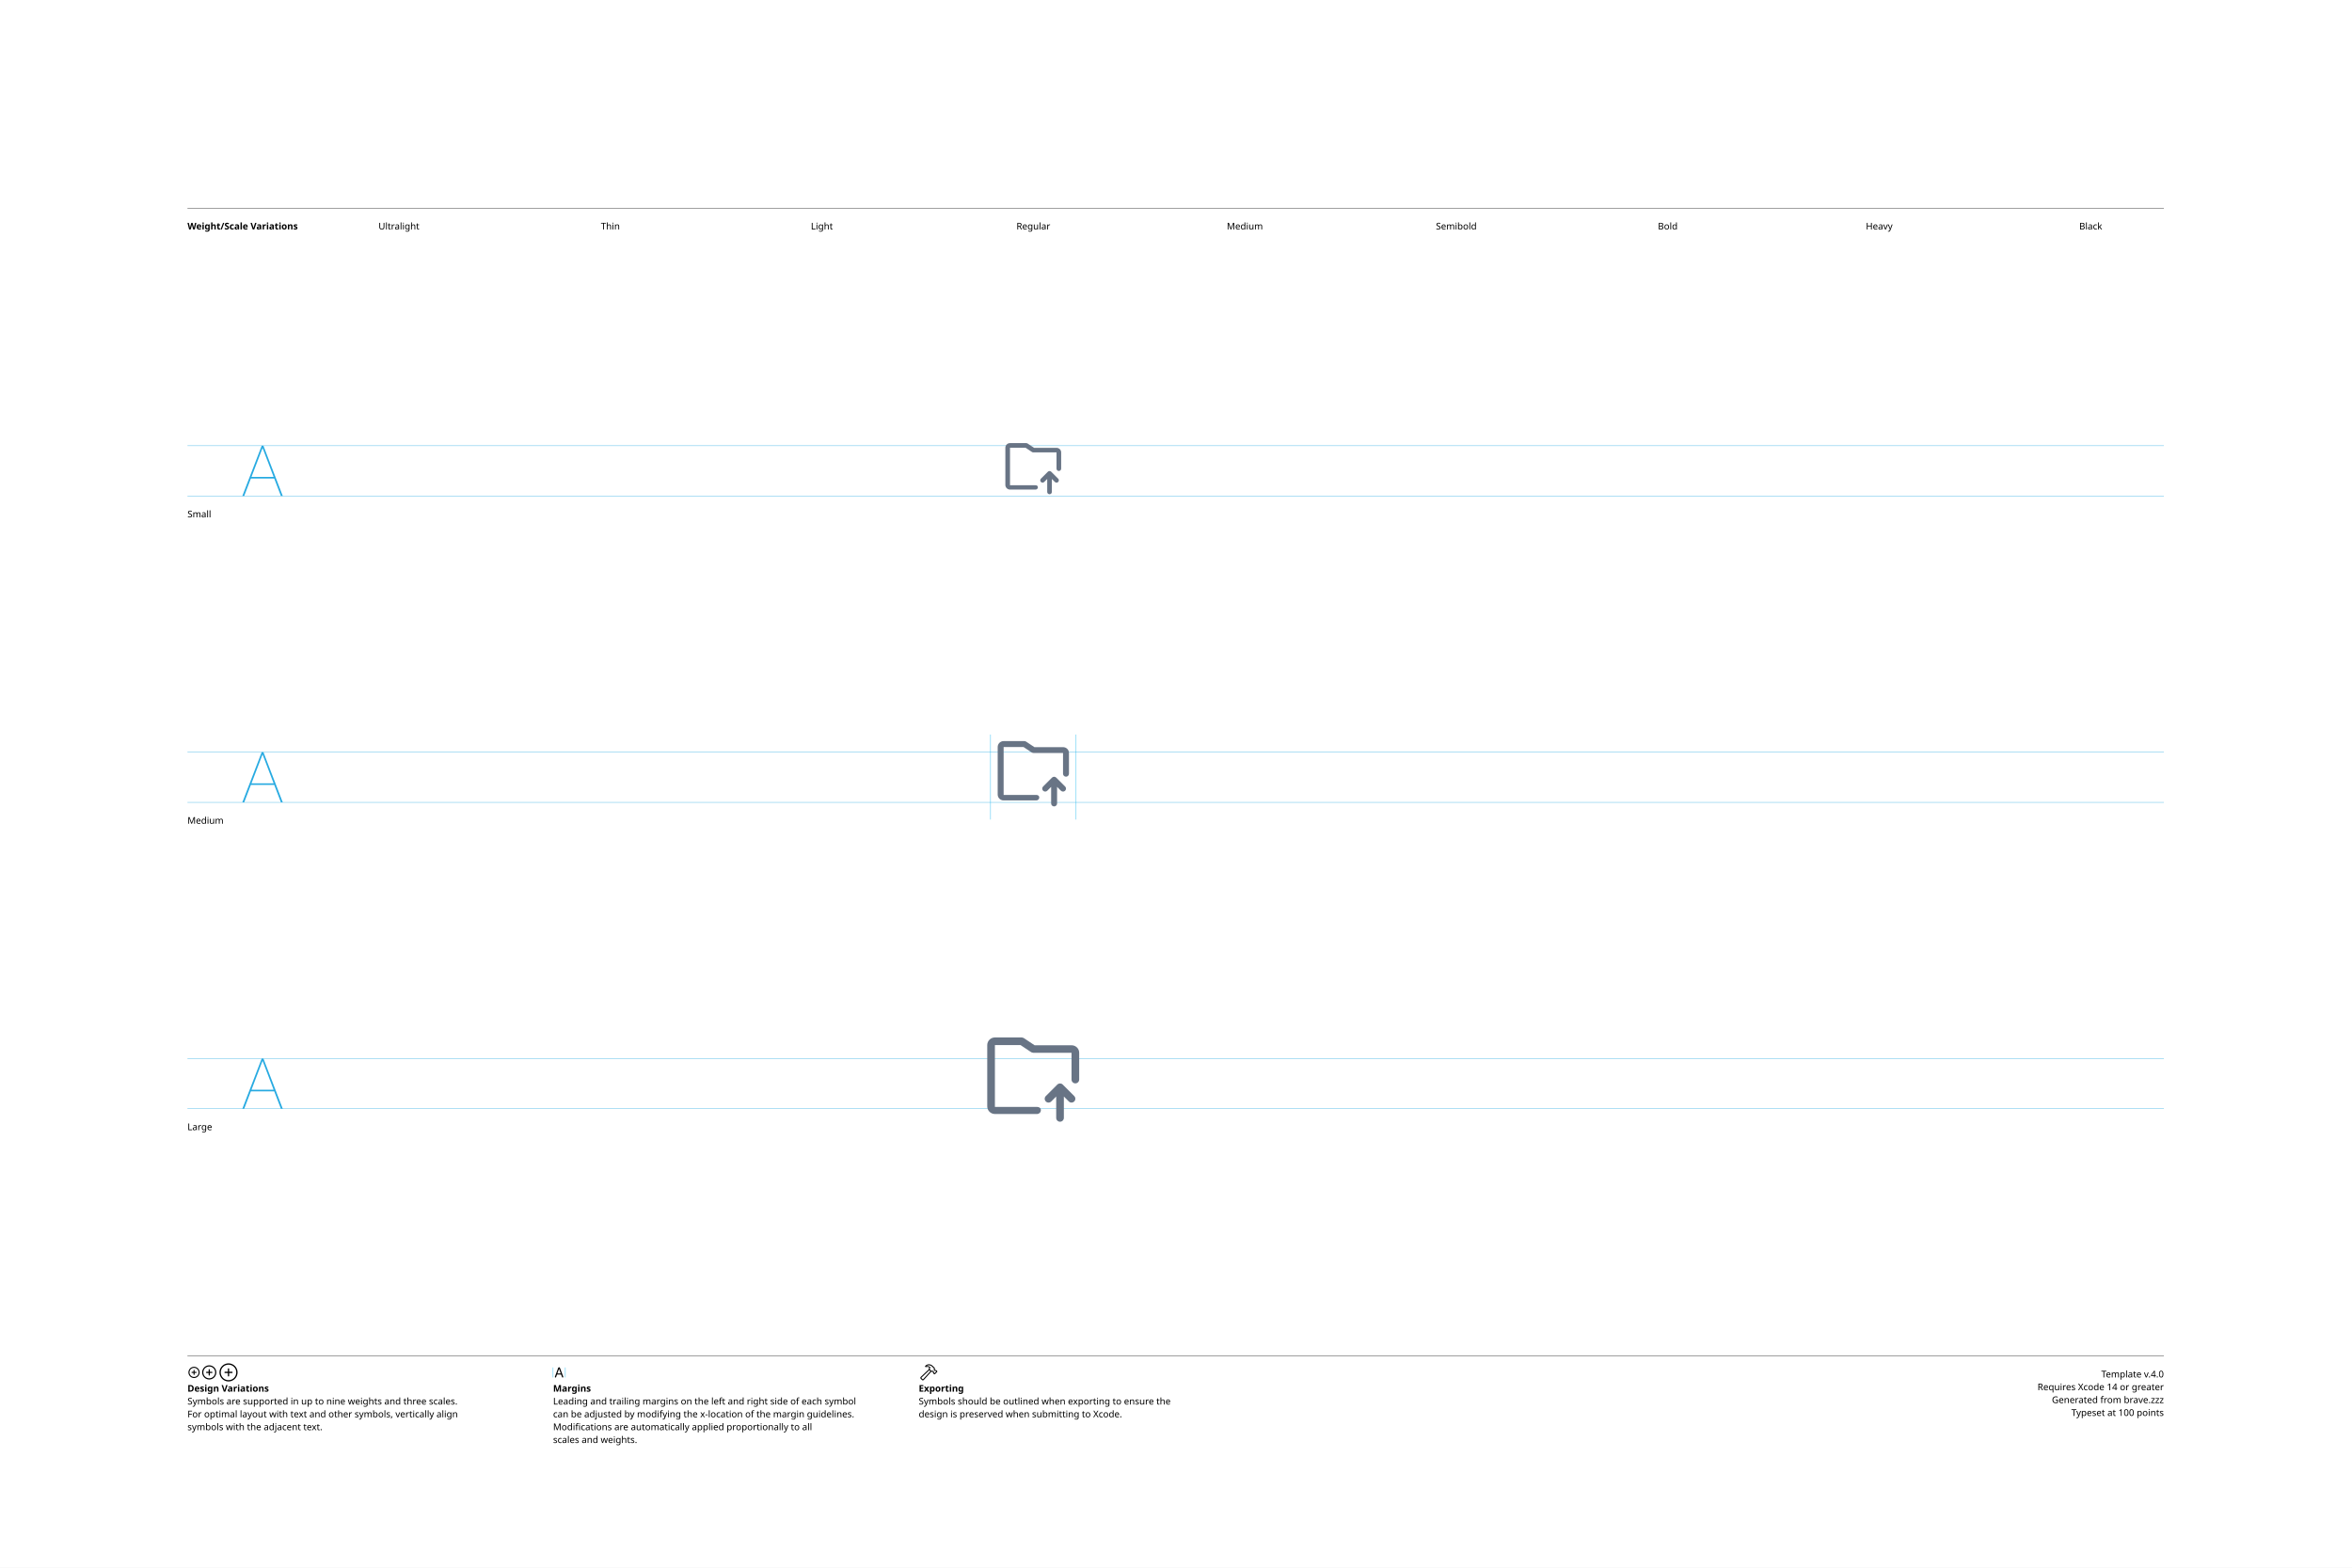
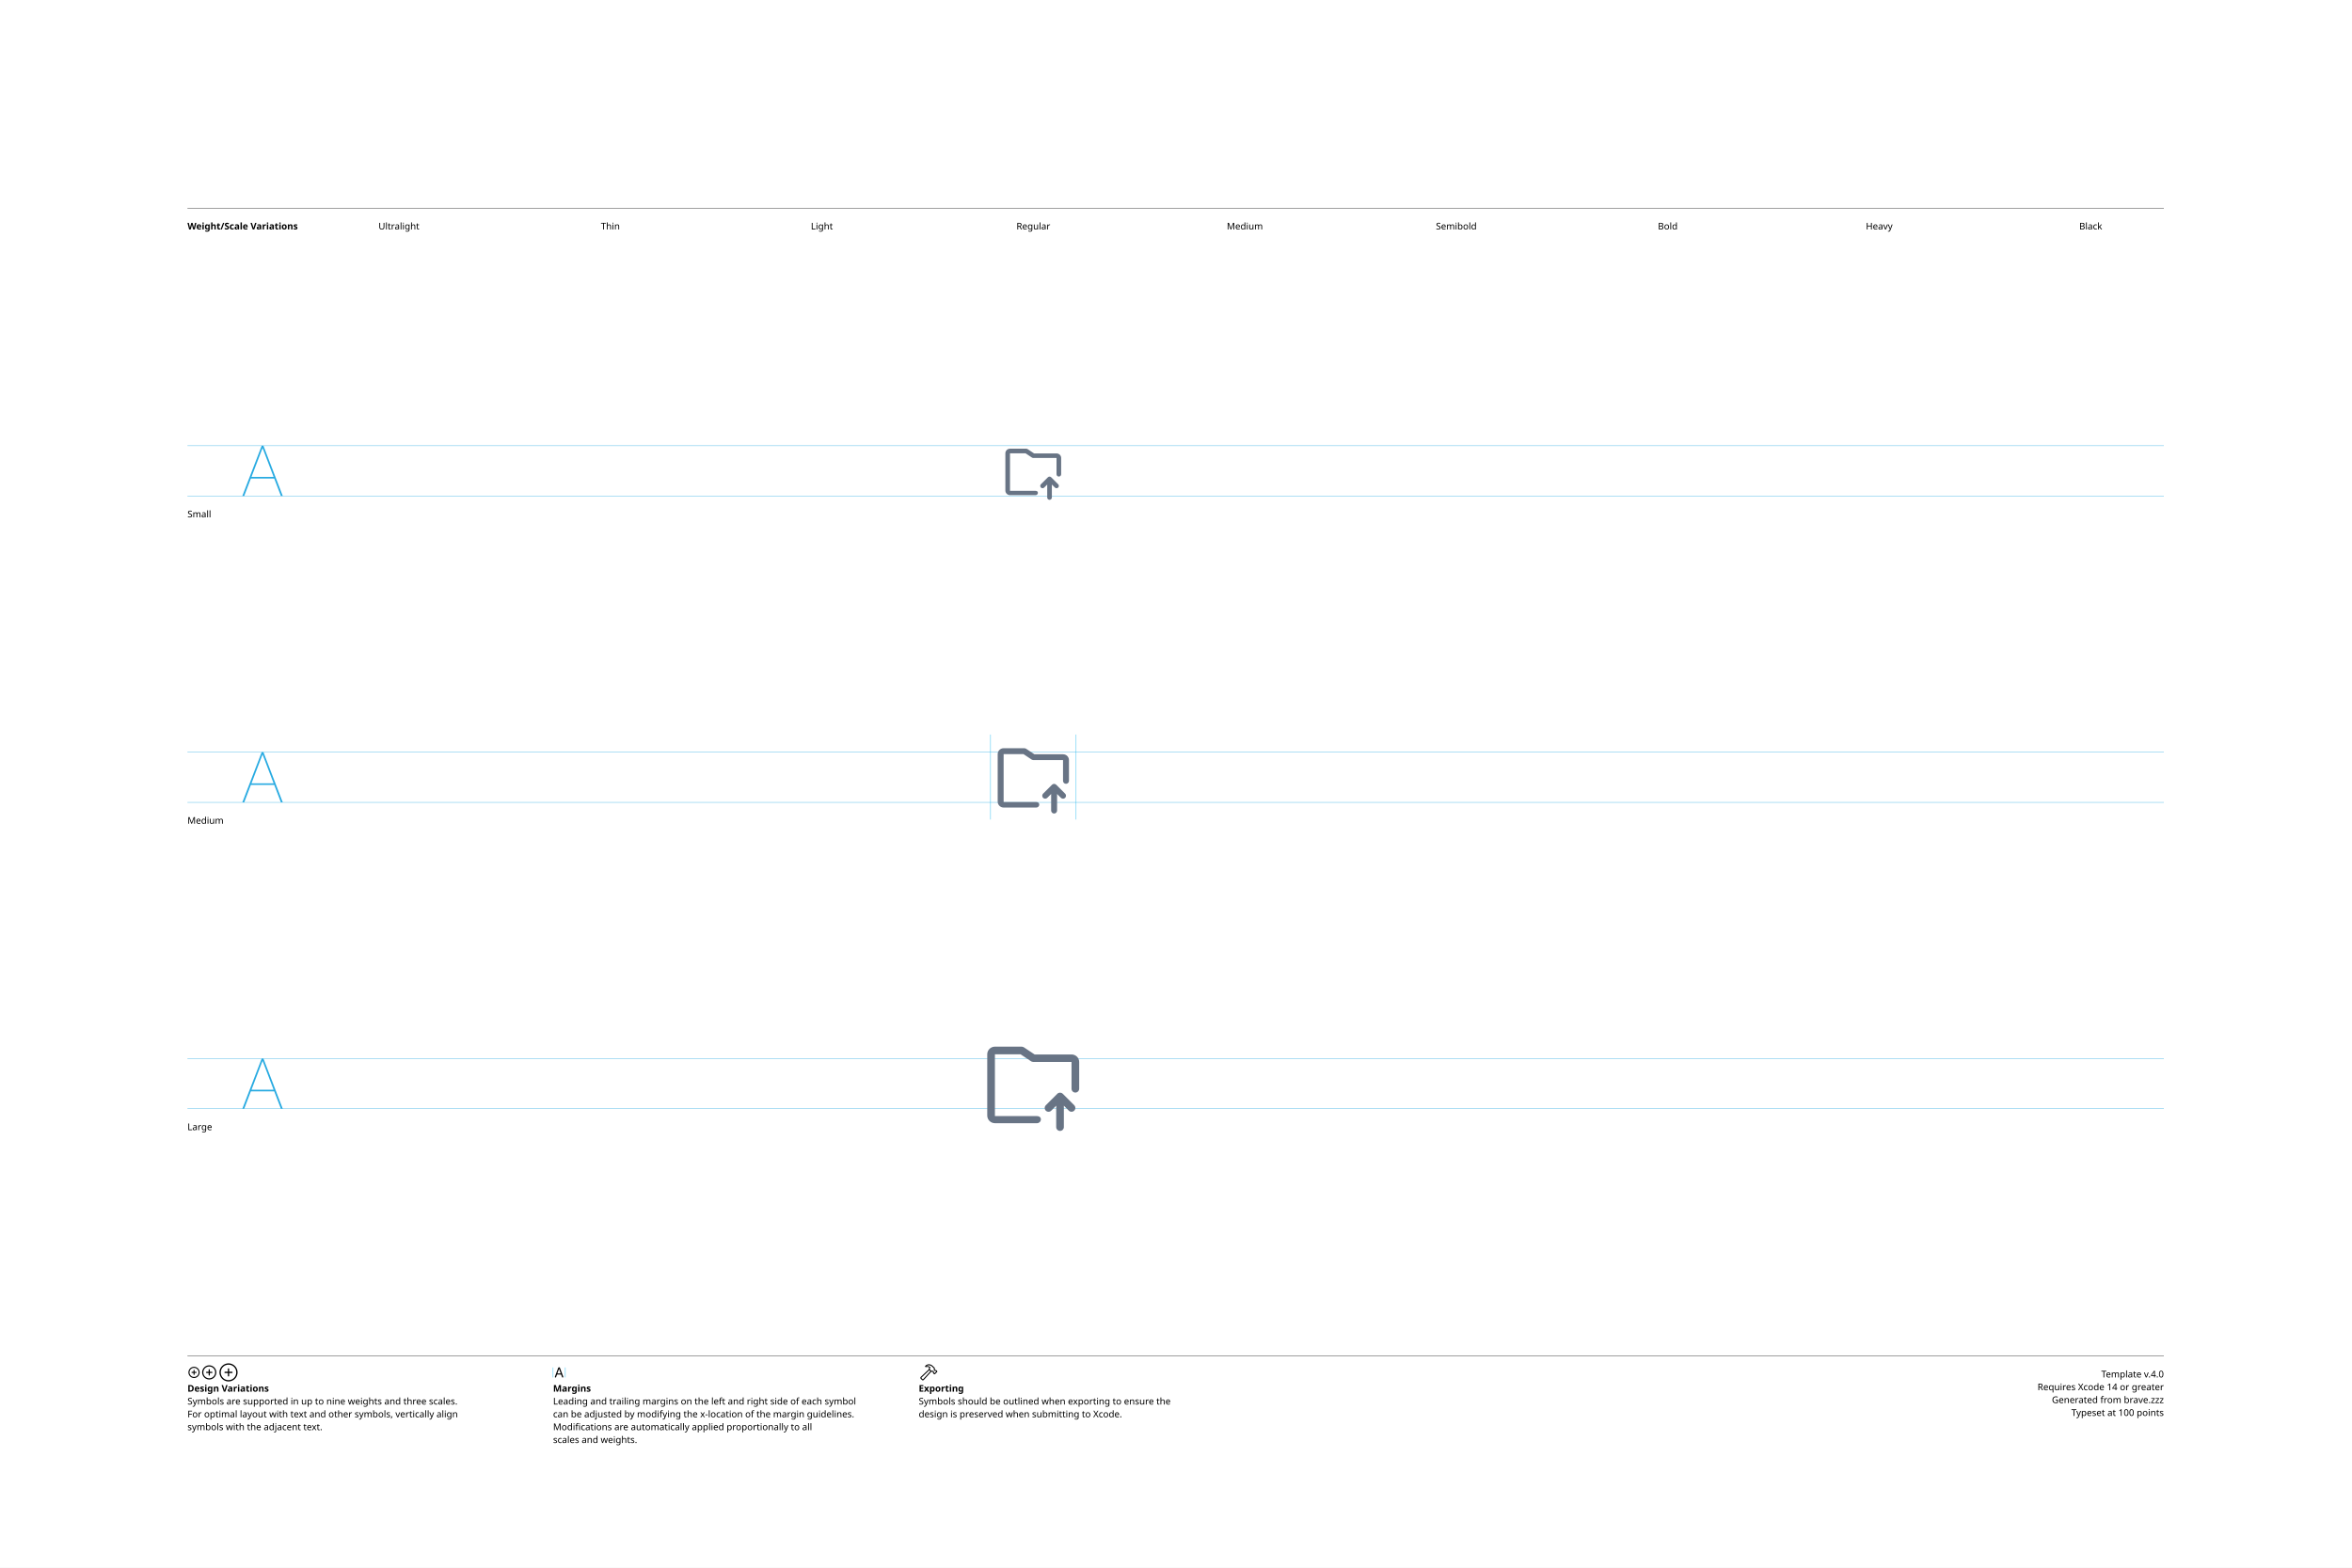
<svg xmlns="http://www.w3.org/2000/svg" version="1.1" width="3300" height="2200">
  <g id="Notes">
    <rect height="2200" id="artboard" style="fill:white;opacity:1" width="3300" x="0" y="0" />
    <line style="fill:none;stroke:black;opacity:1;stroke-width:0.5;" x1="263" x2="3036" y1="292" y2="292" />
    <text style="stroke:none;fill:black;font-family:sans-serif;font-size:13;font-weight:bold;" transform="matrix(1 0 0 1 263 322)">Weight/Scale Variations</text>
    <text style="stroke:none;fill:black;font-family:sans-serif;font-size:13;text-anchor:middle;" transform="matrix(1 0 0 1 559.711 322)">Ultralight</text>
    <text style="stroke:none;fill:black;font-family:sans-serif;font-size:13;text-anchor:middle;" transform="matrix(1 0 0 1 856.422 322)">Thin</text>
    <text style="stroke:none;fill:black;font-family:sans-serif;font-size:13;text-anchor:middle;" transform="matrix(1 0 0 1 1153.13 322)">Light</text>
    <text style="stroke:none;fill:black;font-family:sans-serif;font-size:13;text-anchor:middle;" transform="matrix(1 0 0 1 1449.84 322)">Regular</text>
    <text style="stroke:none;fill:black;font-family:sans-serif;font-size:13;text-anchor:middle;" transform="matrix(1 0 0 1 1746.56 322)">Medium</text>
    <text style="stroke:none;fill:black;font-family:sans-serif;font-size:13;text-anchor:middle;" transform="matrix(1 0 0 1 2043.27 322)">Semibold</text>
    <text style="stroke:none;fill:black;font-family:sans-serif;font-size:13;text-anchor:middle;" transform="matrix(1 0 0 1 2339.98 322)">Bold</text>
    <text style="stroke:none;fill:black;font-family:sans-serif;font-size:13;text-anchor:middle;" transform="matrix(1 0 0 1 2636.69 322)">Heavy</text>
    <text style="stroke:none;fill:black;font-family:sans-serif;font-size:13;text-anchor:middle;" transform="matrix(1 0 0 1 2933.4 322)">Black</text>
    <line style="fill:none;stroke:black;opacity:1;stroke-width:0.5;" x1="263" x2="3036" y1="1903" y2="1903" />
    <g transform="matrix(1 0 0 1 263 1933)">
      <path d="M9.248 0.83C13.555 0.83 17.139-2.744 17.139-7.051C17.139-11.357 13.545-14.932 9.238-14.932C4.941-14.932 1.367-11.357 1.367-7.051C1.367-2.744 4.951 0.83 9.248 0.83ZM9.248-0.654C5.703-0.654 2.871-3.496 2.871-7.051C2.871-10.605 5.693-13.447 9.238-13.447C12.793-13.447 15.645-10.605 15.645-7.051C15.645-3.496 12.803-0.654 9.248-0.654ZM5.654-7.051C5.654-6.621 5.957-6.328 6.406-6.328L8.506-6.328L8.506-4.209C8.506-3.77 8.799-3.467 9.229-3.467C9.678-3.467 9.971-3.77 9.971-4.209L9.971-6.328L12.09-6.328C12.529-6.328 12.832-6.621 12.832-7.051C12.832-7.49 12.529-7.793 12.09-7.793L9.971-7.793L9.971-9.902C9.971-10.352 9.678-10.654 9.229-10.654C8.799-10.654 8.506-10.352 8.506-9.902L8.506-7.793L6.406-7.793C5.957-7.793 5.654-7.49 5.654-7.051Z" />
    </g>
    <g transform="matrix(1 0 0 1 281.867 1933)">
      <path d="M11.709 2.91C17.158 2.91 21.67-1.611 21.67-7.051C21.67-12.5 17.148-17.012 11.699-17.012C6.26-17.012 1.748-12.5 1.748-7.051C1.748-1.611 6.27 2.91 11.709 2.91ZM11.709 1.25C7.1 1.25 3.418-2.441 3.418-7.051C3.418-11.66 7.09-15.352 11.699-15.352C16.309-15.352 20.01-11.66 20.01-7.051C20.01-2.441 16.318 1.25 11.709 1.25ZM7.178-7.051C7.178-6.572 7.51-6.25 8.008-6.25L10.879-6.25L10.879-3.369C10.879-2.881 11.211-2.539 11.69-2.539C12.178-2.539 12.52-2.871 12.52-3.369L12.52-6.25L15.4-6.25C15.889-6.25 16.23-6.572 16.23-7.051C16.23-7.539 15.889-7.881 15.4-7.881L12.52-7.881L12.52-10.752C12.52-11.25 12.178-11.592 11.69-11.592C11.211-11.592 10.879-11.25 10.879-10.752L10.879-7.881L8.008-7.881C7.51-7.881 7.178-7.539 7.178-7.051Z" />
    </g>
    <g transform="matrix(1 0 0 1 305.646 1933)">
      <path d="M14.971 5.664C21.934 5.664 27.695-0.098 27.695-7.051C27.695-14.014 21.924-19.775 14.961-19.775C8.008-19.775 2.256-14.014 2.256-7.051C2.256-0.098 8.018 5.664 14.971 5.664ZM14.971 3.848C8.936 3.848 4.082-1.016 4.082-7.051C4.082-13.096 8.926-17.949 14.961-17.949C21.006-17.949 25.869-13.096 25.869-7.051C25.869-1.016 21.016 3.848 14.971 3.848ZM9.199-7.051C9.199-6.533 9.57-6.172 10.117-6.172L14.062-6.172L14.062-2.217C14.062-1.68 14.434-1.299 14.951-1.299C15.488-1.299 15.859-1.67 15.859-2.217L15.859-6.172L19.814-6.172C20.352-6.172 20.732-6.533 20.732-7.051C20.732-7.598 20.361-7.969 19.814-7.969L15.859-7.969L15.859-11.914C15.859-12.461 15.488-12.842 14.951-12.842C14.434-12.842 14.062-12.461 14.062-11.914L14.062-7.969L10.117-7.969C9.57-7.969 9.199-7.598 9.199-7.051Z" />
    </g>
    <text style="stroke:none;fill:black;font-family:sans-serif;font-size:13;font-weight:bold;" transform="matrix(1 0 0 1 263 1953)">Design Variations</text>
    <text style="stroke:none;fill:black;font-family:sans-serif;font-size:13;" transform="matrix(1 0 0 1 263 1971)">Symbols are supported in up to nine weights and three scales.</text>
    <text style="stroke:none;fill:black;font-family:sans-serif;font-size:13;" transform="matrix(1 0 0 1 263 1989)">For optimal layout with text and other symbols, vertically align</text>
    <text style="stroke:none;fill:black;font-family:sans-serif;font-size:13;" transform="matrix(1 0 0 1 263 2007)">symbols with the adjacent text.</text>
    <line style="fill:none;stroke:#00AEEF;stroke-width:0.5;opacity:1.0;" x1="776" x2="776" y1="1919" y2="1933" />
    <g transform="matrix(1 0 0 1 776 1933)">
      <path d="M3.311 0.156C3.828 0.156 4.082-0.039 4.268-0.586L5.527-4.033L11.289-4.033L12.549-0.586C12.734-0.039 12.988 0.156 13.496 0.156C14.014 0.156 14.346-0.156 14.346-0.645C14.346-0.811 14.316-0.967 14.238-1.172L9.658-13.369C9.434-13.965 9.033-14.268 8.408-14.268C7.803-14.268 7.393-13.975 7.178-13.379L2.598-1.162C2.52-0.957 2.49-0.801 2.49-0.635C2.49-0.146 2.803 0.156 3.311 0.156ZM6.006-5.518L8.379-12.09L8.428-12.09L10.801-5.518Z" />
    </g>
    <line style="fill:none;stroke:#00AEEF;stroke-width:0.5;opacity:1.0;" x1="793.197" x2="793.197" y1="1919" y2="1933" />
    <text style="stroke:none;fill:black;font-family:sans-serif;font-size:13;font-weight:bold;" transform="matrix(1 0 0 1 776 1953)">Margins</text>
    <text style="stroke:none;fill:black;font-family:sans-serif;font-size:13;" transform="matrix(1 0 0 1 776 1971)">Leading and trailing margins on the left and right side of each symbol</text>
    <text style="stroke:none;fill:black;font-family:sans-serif;font-size:13;" transform="matrix(1 0 0 1 776 1989)">can be adjusted by modifying the x-location of the margin guidelines.</text>
    <text style="stroke:none;fill:black;font-family:sans-serif;font-size:13;" transform="matrix(1 0 0 1 776 2007)">Modifications are automatically applied proportionally to all</text>
    <text style="stroke:none;fill:black;font-family:sans-serif;font-size:13;" transform="matrix(1 0 0 1 776 2025)">scales and weights.</text>
    <g transform="matrix(1 0 0 1 1289 1933)">
      <path d="M2.842 1.865L4.541 3.574C5.4 4.443 6.387 4.385 7.314 3.359L18.008-8.428L17.041-9.404L6.426 2.275C6.074 2.676 5.742 2.773 5.273 2.305L4.102 1.143C3.633 0.684 3.74 0.342 4.141-0.02L15.615-10.82L14.639-11.787L3.047-0.898C2.061 0.02 1.982 0.996 2.842 1.865ZM9.258-16.328C8.838-15.918 8.809-15.342 9.043-14.951C9.277-14.59 9.736-14.355 10.381-14.521C11.846-14.863 13.369-14.922 14.795-13.984L14.209-12.529C13.867-11.699 14.043-11.113 14.58-10.566L16.875-8.252C17.363-7.764 17.773-7.744 18.34-7.842L19.404-8.037L20.068-7.363L20.029-6.807C19.99-6.309 20.117-5.928 20.605-5.449L21.367-4.707C21.846-4.229 22.461-4.199 22.93-4.668L25.84-7.588C26.309-8.057 26.289-8.652 25.811-9.131L25.039-9.893C24.561-10.371 24.189-10.527 23.711-10.488L23.135-10.44L22.49-11.074L22.734-12.197C22.861-12.764 22.705-13.203 22.119-13.789L19.922-15.977C16.582-19.297 12.148-19.219 9.258-16.328ZM10.752-15.957C13.184-17.734 16.475-17.432 18.701-15.205L21.133-12.793C21.367-12.559 21.406-12.373 21.338-12.031L21.016-10.547L22.52-9.062L23.506-9.121C23.76-9.131 23.838-9.111 24.033-8.916L24.609-8.34L22.168-5.898L21.592-6.475C21.396-6.67 21.367-6.748 21.377-7.012L21.445-7.988L19.951-9.473L18.428-9.219C18.105-9.15 17.959-9.18 17.715-9.414L15.713-11.416C15.459-11.65 15.43-11.816 15.586-12.188L16.465-14.277C14.902-15.732 12.871-16.357 10.84-15.762C10.684-15.723 10.625-15.85 10.752-15.957Z" />
    </g>
    <text style="stroke:none;fill:black;font-family:sans-serif;font-size:13;font-weight:bold;" transform="matrix(1 0 0 1 1289 1953)">Exporting</text>
    <text style="stroke:none;fill:black;font-family:sans-serif;font-size:13;" transform="matrix(1 0 0 1 1289 1971)">Symbols should be outlined when exporting to ensure the</text>
    <text style="stroke:none;fill:black;font-family:sans-serif;font-size:13;" transform="matrix(1 0 0 1 1289 1989)">design is preserved when submitting to Xcode.</text>
    <text id="template-version" style="stroke:none;fill:black;font-family:sans-serif;font-size:13;text-anchor:end;" transform="matrix(1 0 0 1 3036 1933)">Template v.4.0</text>
    <text style="stroke:none;fill:black;font-family:sans-serif;font-size:13;text-anchor:end;" transform="matrix(1 0 0 1 3036 1951)">Requires Xcode 14 or greater</text>
    <text id="descriptive-name" style="stroke:none;fill:black;font-family:sans-serif;font-size:13;text-anchor:end;" transform="matrix(1 0 0 1 3036 1969)">Generated from brave.zzz</text>
    <text style="stroke:none;fill:black;font-family:sans-serif;font-size:13;text-anchor:end;" transform="matrix(1 0 0 1 3036 1987)">Typeset at 100 points</text>
    <text style="stroke:none;fill:black;font-family:sans-serif;font-size:13;" transform="matrix(1 0 0 1 263 726)">Small</text>
    <text style="stroke:none;fill:black;font-family:sans-serif;font-size:13;" transform="matrix(1 0 0 1 263 1156)">Medium</text>
    <text style="stroke:none;fill:black;font-family:sans-serif;font-size:13;" transform="matrix(1 0 0 1 263 1586)">Large</text>
  </g>
  <g id="Guides">
    <g id="H-reference" style="fill:#27AAE1;stroke:none;" transform="matrix(1 0 0 1 339 696)">
      <path d="M0.994 0L3.638 0L29.328-67.132L30.03-67.132L30.03-70.459L28.123-70.459ZM11.688-24.48L46.981-24.48L46.231-26.729L12.438-26.729ZM55.12 0L57.764 0L30.638-70.459L29.433-70.459L29.433-67.132Z" />
    </g>
    <line id="Baseline-S" style="fill:none;stroke:#27AAE1;opacity:1;stroke-width:0.5;" x1="263" x2="3036" y1="696" y2="696" />
    <line id="Capline-S" style="fill:none;stroke:#27AAE1;opacity:1;stroke-width:0.5;" x1="263" x2="3036" y1="625.541" y2="625.541" />
    <g id="H-reference" style="fill:#27AAE1;stroke:none;" transform="matrix(1 0 0 1 339 1126)">
      <path d="M0.994 0L3.638 0L29.328-67.132L30.03-67.132L30.03-70.459L28.123-70.459ZM11.688-24.48L46.981-24.48L46.231-26.729L12.438-26.729ZM55.12 0L57.764 0L30.638-70.459L29.433-70.459L29.433-67.132Z" />
    </g>
    <line id="Baseline-M" style="fill:none;stroke:#27AAE1;opacity:1;stroke-width:0.5;" x1="263" x2="3036" y1="1126" y2="1126" />
    <line id="Capline-M" style="fill:none;stroke:#27AAE1;opacity:1;stroke-width:0.5;" x1="263" x2="3036" y1="1055.54" y2="1055.54" />
    <g id="H-reference" style="fill:#27AAE1;stroke:none;" transform="matrix(1 0 0 1 339 1556)">
      <path d="M0.994 0L3.638 0L29.328-67.132L30.03-67.132L30.03-70.459L28.123-70.459ZM11.688-24.48L46.981-24.48L46.231-26.729L12.438-26.729ZM55.12 0L57.764 0L30.638-70.459L29.433-70.459L29.433-67.132Z" />
    </g>
    <line id="Baseline-L" style="fill:none;stroke:#27AAE1;opacity:1;stroke-width:0.5;" x1="263" x2="3036" y1="1556" y2="1556" />
    <line id="Capline-L" style="fill:none;stroke:#27AAE1;opacity:1;stroke-width:0.5;" x1="263" x2="3036" y1="1485.54" y2="1485.54" />
    <line id="left-margin-Regular-M" style="fill:none;stroke:#00AEEF;stroke-width:0.5;opacity:1.0;" x1="1389.82" x2="1389.82" y1="1030.79" y2="1150.12" />
    <line id="right-margin-Regular-M" style="fill:none;stroke:#00AEEF;stroke-width:0.5;opacity:1.0;" x1="1509.87" x2="1509.87" y1="1030.79" y2="1150.12" />
  </g>
  <g id="Symbols">
    <g id="Regular-L" transform="matrix(6.45 0 0 6.45 1372.267 1443)">
      <defs>
        <clipPath id="clip-1">
          <rect x="0" y="0" width="24" height="24" fill="none" fill-rule="nonzero" />
        </clipPath>
      </defs>
      <g clip-path="url(#clip-1)" fill="none" fill-rule="none" stroke="none" stroke-width="1" stroke-linecap="butt" stroke-linejoin="miter" stroke-miterlimit="10" stroke-dasharray="" stroke-dashoffset="0" font-family="none" font-weight="none" font-size="none" text-anchor="none" style="mix-blend-mode: normal">
-         <path d="M21.167,11.99c-0.221,0 -0.433,-0.087 -0.589,-0.243c-0.156,-0.156 -0.244,-0.368 -0.245,-0.589v-5.826h-8.333v-0.002c-0.099,-0.002 -0.196,-0.022 -0.288,-0.058c-0.03,-0.011 -0.056,-0.025 -0.084,-0.04c-0.03,-0.015 -0.061,-0.023 -0.09,-0.042l-2.29,-1.526h-5.581v13.446h9.166c0.46,0 0.834,0.252 0.834,0.712c0,0.46 -0.374,0.833 -0.834,0.833h-9.166c-0.92,0 -1.667,-0.747 -1.667,-1.665v-13.325c0,-0.918 0.748,-1.665 1.667,-1.665h5.833c0.025,0 0.047,0.013 0.07,0.014c0.058,0.005 0.115,0.017 0.17,0.035c0.052,0.015 0.102,0.036 0.15,0.062c0.024,0.012 0.05,0.014 0.072,0.029l2.341,1.56h8.03c0.92,0 1.667,0.713 1.667,1.632v5.826c0,0.46 -0.373,0.833 -0.833,0.833zM17.243,12.251c0.078,-0.078 0.171,-0.139 0.273,-0.18c0.086,-0.034 0.178,-0.052 0.27,-0.055c0.016,-0.002 0.03,-0.01 0.047,-0.01c0.017,0 0.031,0.008 0.048,0.01c0.092,0.002 0.184,0.021 0.27,0.054c0.102,0.041 0.194,0.103 0.272,0.18l2.5,2.498c0.239,0.238 0.31,0.597 0.181,0.908c-0.129,0.311 -0.434,0.514 -0.771,0.513c-0.221,0.001 -0.433,-0.087 -0.589,-0.243l-1.077,-1.077v4.652c0,0.46 -0.373,0.834 -0.834,0.834c-0.46,0 -0.834,-0.373 -0.834,-0.834v-4.651l-1.078,1.077c-0.325,0.325 -0.853,0.325 -1.178,0c-0.325,-0.325 -0.325,-0.853 0,-1.178l2.5,-2.497z" fill="#687485" fill-rule="nonzero" />
+         <path d="M21.167,13.99c-0.221,0 -0.433,-0.087 -0.589,-0.243c-0.156,-0.156 -0.244,-0.368 -0.245,-0.589v-5.826h-8.333v-0.002c-0.099,-0.002 -0.196,-0.022 -0.288,-0.058c-0.03,-0.011 -0.056,-0.025 -0.084,-0.04c-0.03,-0.015 -0.061,-0.023 -0.09,-0.042l-2.29,-1.526h-5.581v13.446h9.166c0.46,0 0.834,0.252 0.834,0.712c0,0.46 -0.374,0.833 -0.834,0.833h-9.166c-0.92,0 -1.667,-0.747 -1.667,-1.665v-13.325c0,-0.918 0.748,-1.665 1.667,-1.665h5.833c0.025,0 0.047,0.013 0.07,0.014c0.058,0.005 0.115,0.017 0.17,0.035c0.052,0.015 0.102,0.036 0.15,0.062c0.024,0.012 0.05,0.014 0.072,0.029l2.341,1.56h8.03c0.92,0 1.667,0.713 1.667,1.632v5.826c0,0.46 -0.373,0.833 -0.833,0.833zM17.243,14.251c0.078,-0.078 0.171,-0.139 0.273,-0.18c0.086,-0.034 0.178,-0.052 0.27,-0.055c0.016,-0.002 0.03,-0.01 0.047,-0.01c0.017,0 0.031,0.008 0.048,0.01c0.092,0.002 0.184,0.021 0.27,0.054c0.102,0.041 0.194,0.103 0.272,0.18l2.5,2.498c0.239,0.238 0.31,0.597 0.181,0.908c-0.129,0.311 -0.434,0.514 -0.771,0.513c-0.221,0.001 -0.433,-0.087 -0.589,-0.243l-1.077,-1.077v4.652c0,0.46 -0.373,0.834 -0.834,0.834c-0.46,0 -0.834,-0.373 -0.834,-0.834v-4.651l-1.078,1.077c-0.325,0.325 -0.853,0.325 -1.178,0c-0.325,-0.325 -0.325,-0.853 0,-1.178l2.5,-2.497z" fill="#687485" fill-rule="nonzero" />
      </g>
    </g>
    <g id="Regular-M" transform="matrix(5 0 0 5 1389.82 1030)">
      <defs>
        <clipPath id="clip-1">
          <rect x="0" y="0" width="24" height="24" fill="none" fill-rule="nonzero" />
        </clipPath>
      </defs>
      <g clip-path="url(#clip-1)" fill="none" fill-rule="none" stroke="none" stroke-width="1" stroke-linecap="butt" stroke-linejoin="miter" stroke-miterlimit="10" stroke-dasharray="" stroke-dashoffset="0" font-family="none" font-weight="none" font-size="none" text-anchor="none" style="mix-blend-mode: normal">
-         <path d="M21.167,11.99c-0.221,0 -0.433,-0.087 -0.589,-0.243c-0.156,-0.156 -0.244,-0.368 -0.245,-0.589v-5.826h-8.333v-0.002c-0.099,-0.002 -0.196,-0.022 -0.288,-0.058c-0.03,-0.011 -0.056,-0.025 -0.084,-0.04c-0.03,-0.015 -0.061,-0.023 -0.09,-0.042l-2.29,-1.526h-5.581v13.446h9.166c0.46,0 0.834,0.252 0.834,0.712c0,0.46 -0.374,0.833 -0.834,0.833h-9.166c-0.92,0 -1.667,-0.747 -1.667,-1.665v-13.325c0,-0.918 0.748,-1.665 1.667,-1.665h5.833c0.025,0 0.047,0.013 0.07,0.014c0.058,0.005 0.115,0.017 0.17,0.035c0.052,0.015 0.102,0.036 0.15,0.062c0.024,0.012 0.05,0.014 0.072,0.029l2.341,1.56h8.03c0.92,0 1.667,0.713 1.667,1.632v5.826c0,0.46 -0.373,0.833 -0.833,0.833zM17.243,12.251c0.078,-0.078 0.171,-0.139 0.273,-0.18c0.086,-0.034 0.178,-0.052 0.27,-0.055c0.016,-0.002 0.03,-0.01 0.047,-0.01c0.017,0 0.031,0.008 0.048,0.01c0.092,0.002 0.184,0.021 0.27,0.054c0.102,0.041 0.194,0.103 0.272,0.18l2.5,2.498c0.239,0.238 0.31,0.597 0.181,0.908c-0.129,0.311 -0.434,0.514 -0.771,0.513c-0.221,0.001 -0.433,-0.087 -0.589,-0.243l-1.077,-1.077v4.652c0,0.46 -0.373,0.834 -0.834,0.834c-0.46,0 -0.834,-0.373 -0.834,-0.834v-4.651l-1.078,1.077c-0.325,0.325 -0.853,0.325 -1.178,0c-0.325,-0.325 -0.325,-0.853 0,-1.178l2.5,-2.497z" fill="#687485" fill-rule="nonzero" />
+         <path d="M21.167,13.99c-0.221,0 -0.433,-0.087 -0.589,-0.243c-0.156,-0.156 -0.244,-0.368 -0.245,-0.589v-5.826h-8.333v-0.002c-0.099,-0.002 -0.196,-0.022 -0.288,-0.058c-0.03,-0.011 -0.056,-0.025 -0.084,-0.04c-0.03,-0.015 -0.061,-0.023 -0.09,-0.042l-2.29,-1.526h-5.581v13.446h9.166c0.46,0 0.834,0.252 0.834,0.712c0,0.46 -0.374,0.833 -0.834,0.833h-9.166c-0.92,0 -1.667,-0.747 -1.667,-1.665v-13.325c0,-0.918 0.748,-1.665 1.667,-1.665h5.833c0.025,0 0.047,0.013 0.07,0.014c0.058,0.005 0.115,0.017 0.17,0.035c0.052,0.015 0.102,0.036 0.15,0.062c0.024,0.012 0.05,0.014 0.072,0.029l2.341,1.56h8.03c0.92,0 1.667,0.713 1.667,1.632v5.826c0,0.46 -0.373,0.833 -0.833,0.833zM17.243,14.251c0.078,-0.078 0.171,-0.139 0.273,-0.18c0.086,-0.034 0.178,-0.052 0.27,-0.055c0.016,-0.002 0.03,-0.01 0.047,-0.01c0.017,0 0.031,0.008 0.048,0.01c0.092,0.002 0.184,0.021 0.27,0.054c0.102,0.041 0.194,0.103 0.272,0.18l2.5,2.498c0.239,0.238 0.31,0.597 0.181,0.908c-0.129,0.311 -0.434,0.514 -0.771,0.513c-0.221,0.001 -0.433,-0.087 -0.589,-0.243l-1.077,-1.077v4.652c0,0.46 -0.373,0.834 -0.834,0.834c-0.46,0 -0.834,-0.373 -0.834,-0.834v-4.651l-1.078,1.077c-0.325,0.325 -0.853,0.325 -1.178,0c-0.325,-0.325 -0.325,-0.853 0,-1.178l2.5,-2.497z" fill="#687485" fill-rule="nonzero" />
      </g>
    </g>
    <g id="Regular-S" transform="matrix(3.915 0 0 3.915 1402.75 614)">
      <defs>
        <clipPath id="clip-1">
          <rect x="0" y="0" width="24" height="24" fill="none" fill-rule="nonzero" />
        </clipPath>
      </defs>
      <g clip-path="url(#clip-1)" fill="none" fill-rule="none" stroke="none" stroke-width="1" stroke-linecap="butt" stroke-linejoin="miter" stroke-miterlimit="10" stroke-dasharray="" stroke-dashoffset="0" font-family="none" font-weight="none" font-size="none" text-anchor="none" style="mix-blend-mode: normal">
-         <path d="M21.167,11.99c-0.221,0 -0.433,-0.087 -0.589,-0.243c-0.156,-0.156 -0.244,-0.368 -0.245,-0.589v-5.826h-8.333v-0.002c-0.099,-0.002 -0.196,-0.022 -0.288,-0.058c-0.03,-0.011 -0.056,-0.025 -0.084,-0.04c-0.03,-0.015 -0.061,-0.023 -0.09,-0.042l-2.29,-1.526h-5.581v13.446h9.166c0.46,0 0.834,0.252 0.834,0.712c0,0.46 -0.374,0.833 -0.834,0.833h-9.166c-0.92,0 -1.667,-0.747 -1.667,-1.665v-13.325c0,-0.918 0.748,-1.665 1.667,-1.665h5.833c0.025,0 0.047,0.013 0.07,0.014c0.058,0.005 0.115,0.017 0.17,0.035c0.052,0.015 0.102,0.036 0.15,0.062c0.024,0.012 0.05,0.014 0.072,0.029l2.341,1.56h8.03c0.92,0 1.667,0.713 1.667,1.632v5.826c0,0.46 -0.373,0.833 -0.833,0.833zM17.243,12.251c0.078,-0.078 0.171,-0.139 0.273,-0.18c0.086,-0.034 0.178,-0.052 0.27,-0.055c0.016,-0.002 0.03,-0.01 0.047,-0.01c0.017,0 0.031,0.008 0.048,0.01c0.092,0.002 0.184,0.021 0.27,0.054c0.102,0.041 0.194,0.103 0.272,0.18l2.5,2.498c0.239,0.238 0.31,0.597 0.181,0.908c-0.129,0.311 -0.434,0.514 -0.771,0.513c-0.221,0.001 -0.433,-0.087 -0.589,-0.243l-1.077,-1.077v4.652c0,0.46 -0.373,0.834 -0.834,0.834c-0.46,0 -0.834,-0.373 -0.834,-0.834v-4.651l-1.078,1.077c-0.325,0.325 -0.853,0.325 -1.178,0c-0.325,-0.325 -0.325,-0.853 0,-1.178l2.5,-2.497z" fill="#687485" fill-rule="nonzero" />
+         <path d="M21.167,13.99c-0.221,0 -0.433,-0.087 -0.589,-0.243c-0.156,-0.156 -0.244,-0.368 -0.245,-0.589v-5.826h-8.333v-0.002c-0.099,-0.002 -0.196,-0.022 -0.288,-0.058c-0.03,-0.011 -0.056,-0.025 -0.084,-0.04c-0.03,-0.015 -0.061,-0.023 -0.09,-0.042l-2.29,-1.526h-5.581v13.446h9.166c0.46,0 0.834,0.252 0.834,0.712c0,0.46 -0.374,0.833 -0.834,0.833h-9.166c-0.92,0 -1.667,-0.747 -1.667,-1.665v-13.325c0,-0.918 0.748,-1.665 1.667,-1.665h5.833c0.025,0 0.047,0.013 0.07,0.014c0.058,0.005 0.115,0.017 0.17,0.035c0.052,0.015 0.102,0.036 0.15,0.062c0.024,0.012 0.05,0.014 0.072,0.029l2.341,1.56h8.03c0.92,0 1.667,0.713 1.667,1.632v5.826c0,0.46 -0.373,0.833 -0.833,0.833zM17.243,14.251c0.078,-0.078 0.171,-0.139 0.273,-0.18c0.086,-0.034 0.178,-0.052 0.27,-0.055c0.016,-0.002 0.03,-0.01 0.047,-0.01c0.017,0 0.031,0.008 0.048,0.01c0.092,0.002 0.184,0.021 0.27,0.054c0.102,0.041 0.194,0.103 0.272,0.18l2.5,2.498c0.239,0.238 0.31,0.597 0.181,0.908c-0.129,0.311 -0.434,0.514 -0.771,0.513c-0.221,0.001 -0.433,-0.087 -0.589,-0.243l-1.077,-1.077v4.652c0,0.46 -0.373,0.834 -0.834,0.834c-0.46,0 -0.834,-0.373 -0.834,-0.834v-4.651l-1.078,1.077c-0.325,0.325 -0.853,0.325 -1.178,0c-0.325,-0.325 -0.325,-0.853 0,-1.178l2.5,-2.497z" fill="#687485" fill-rule="nonzero" />
      </g>
    </g>
  </g>
</svg>
